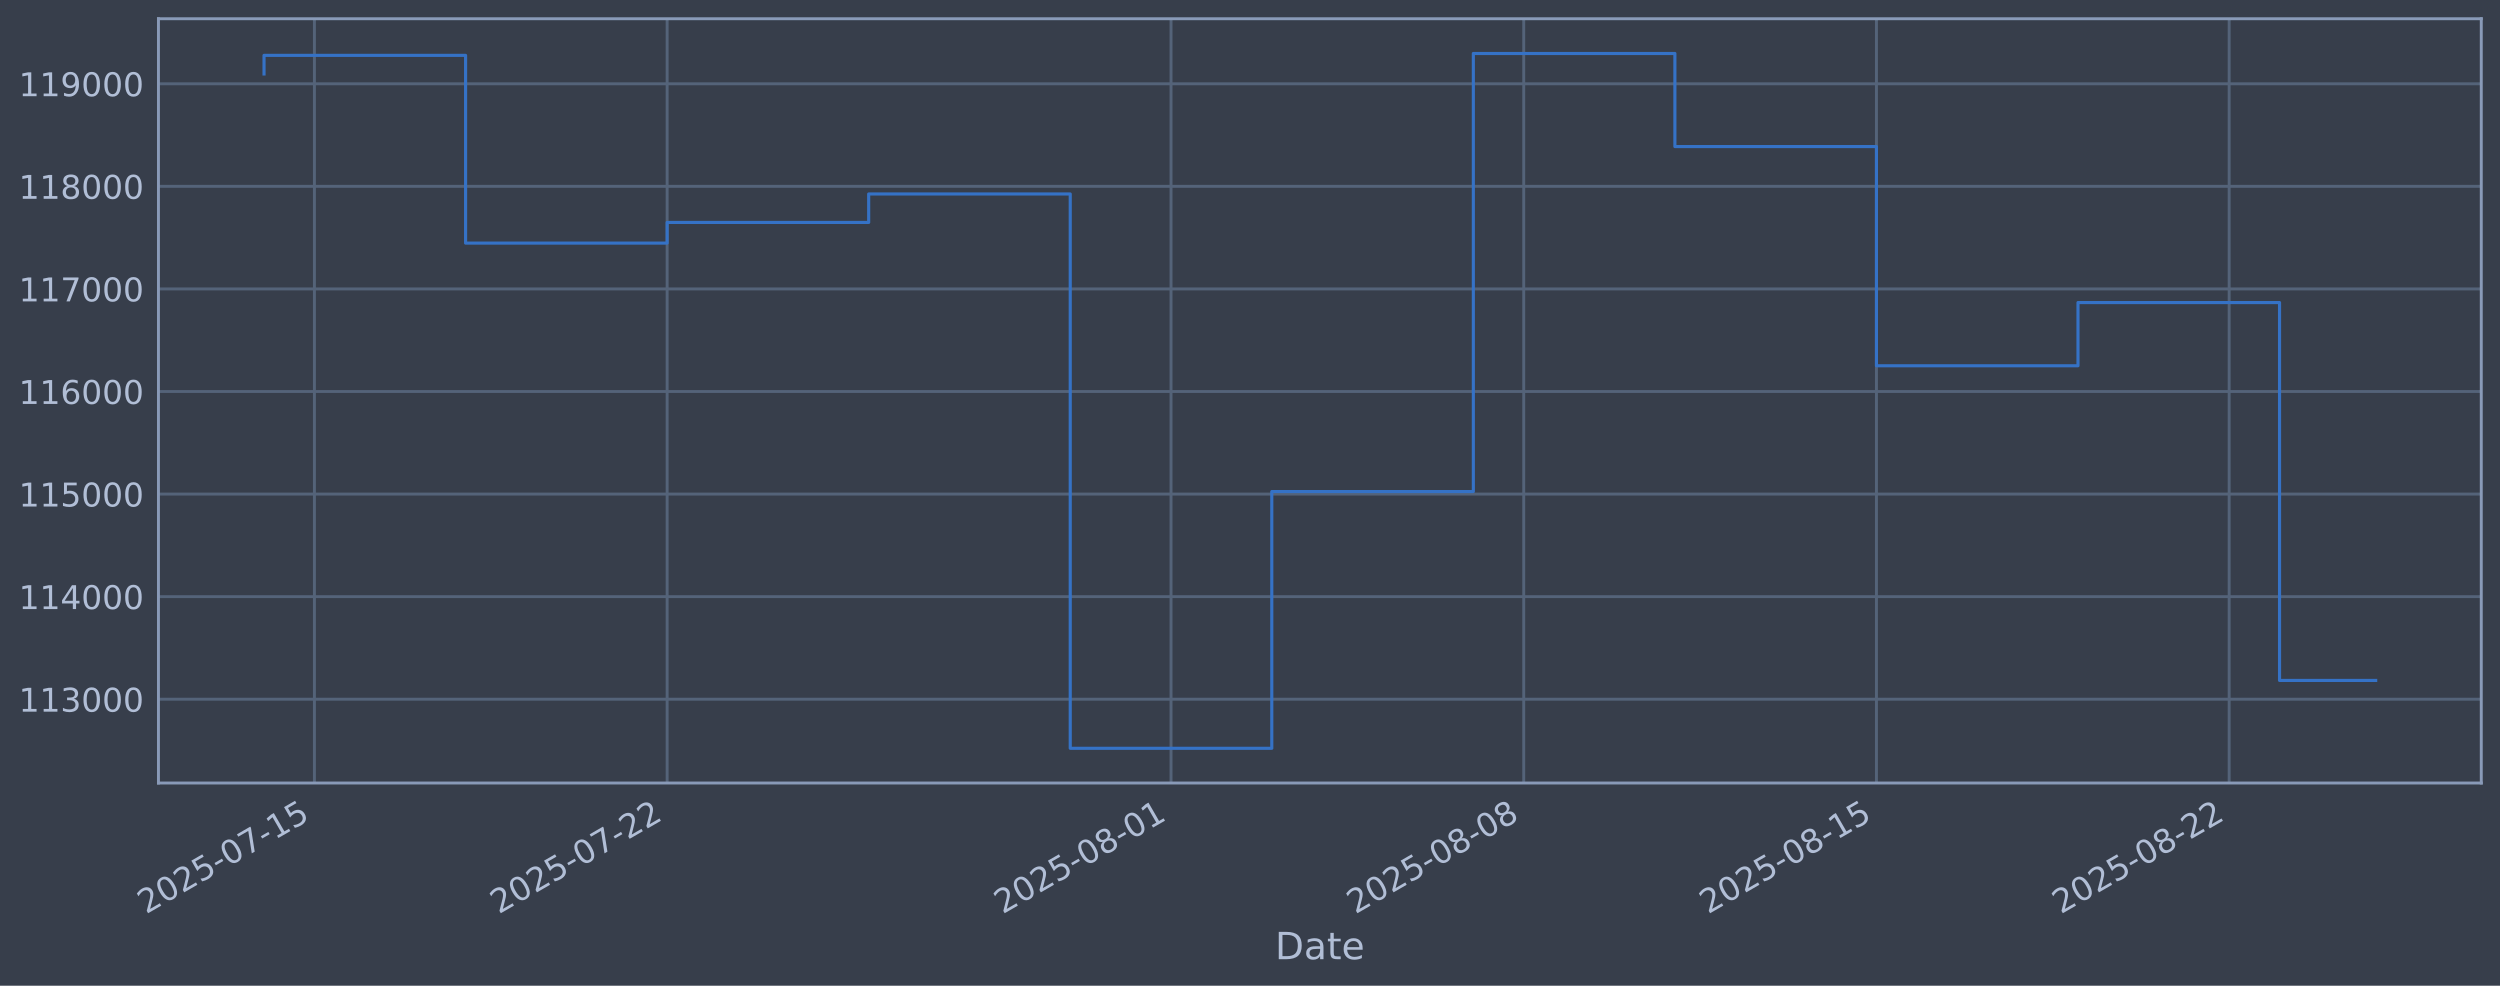
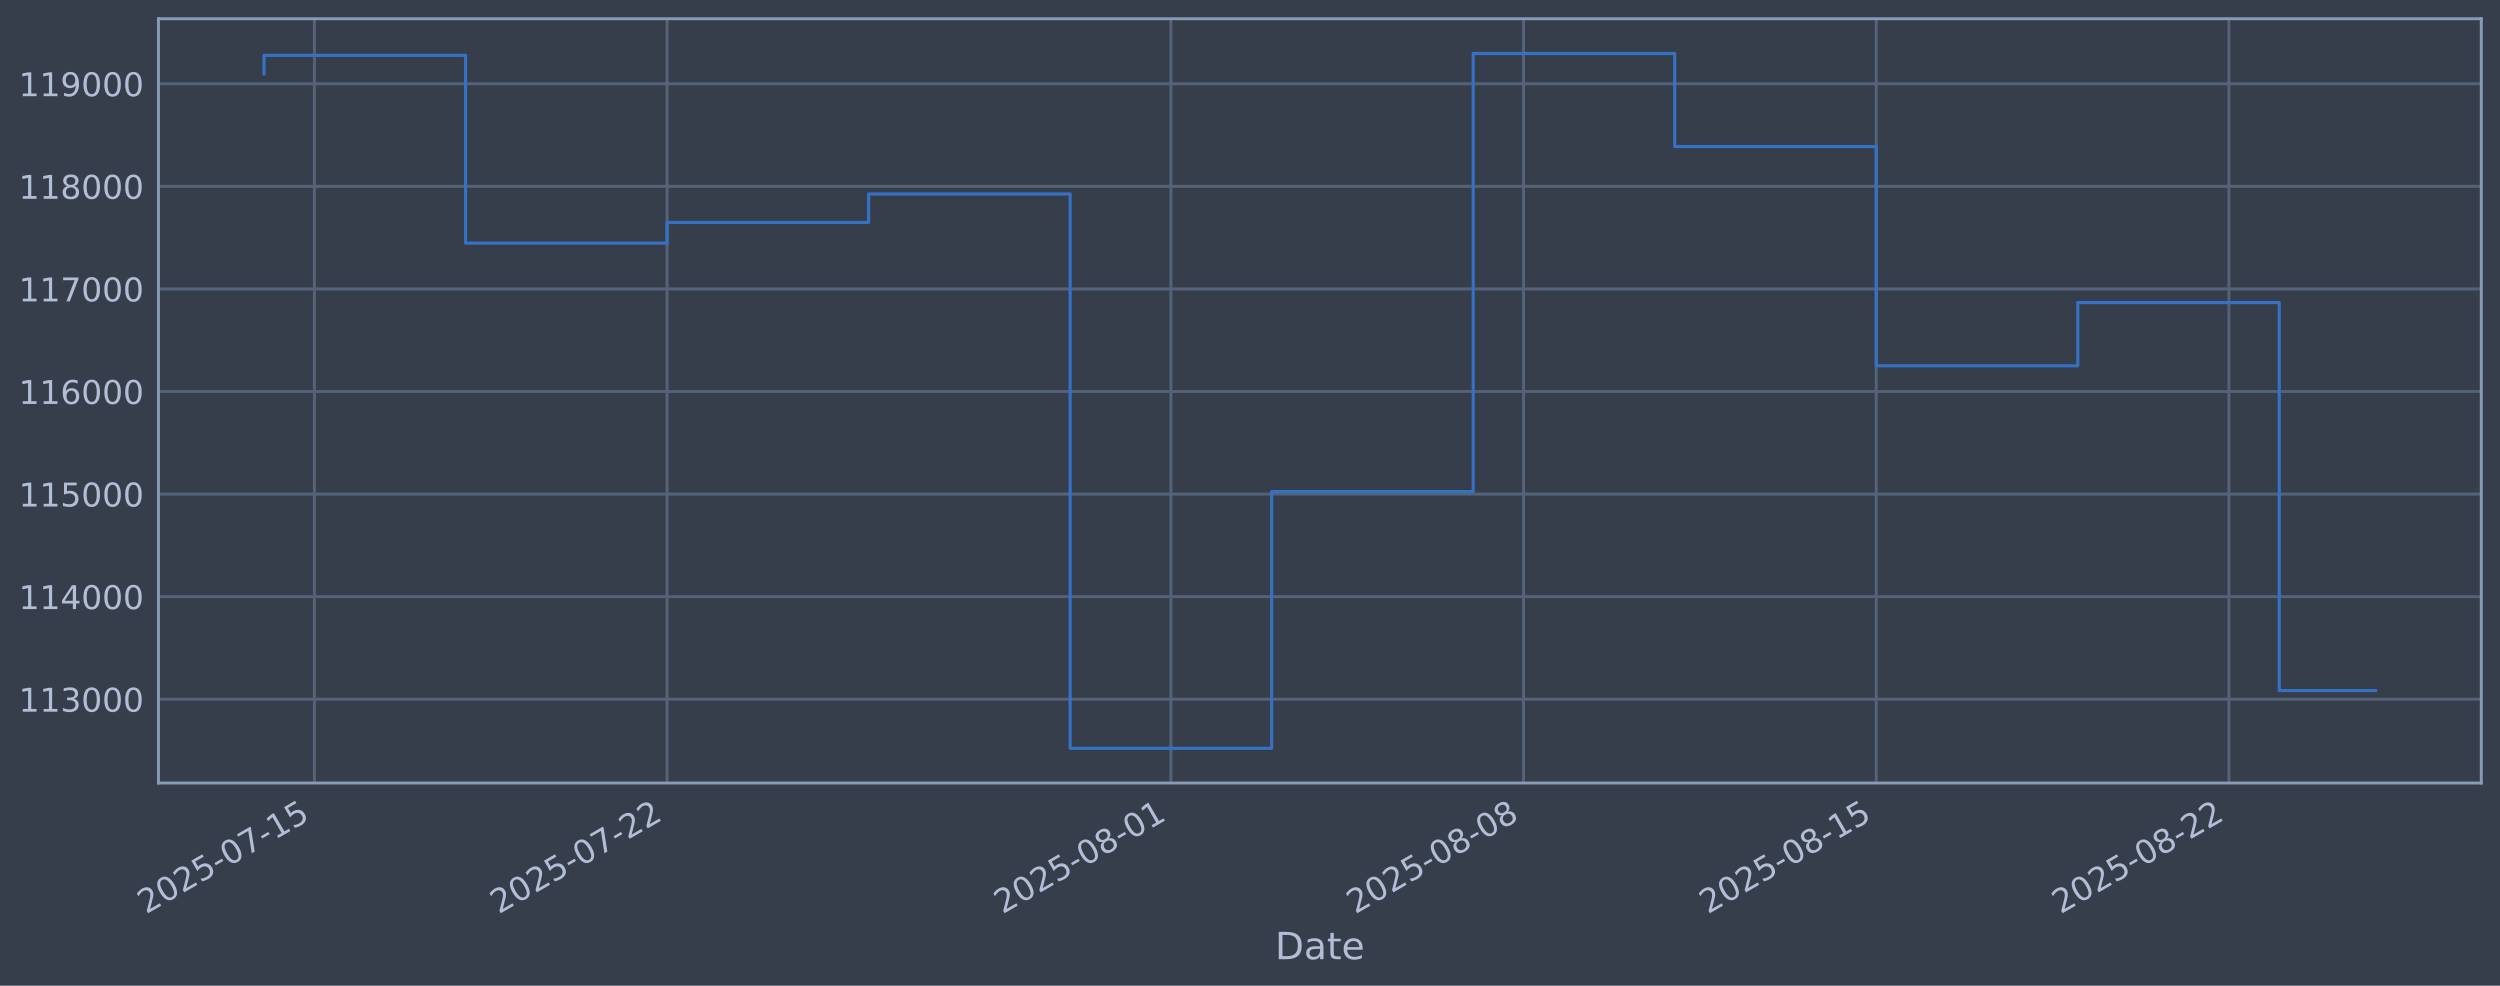
<svg xmlns="http://www.w3.org/2000/svg" xmlns:xlink="http://www.w3.org/1999/xlink" width="960.9pt" height="378.87pt" viewBox="0 0 960.9 378.87" version="1.1">
  <defs>
    <style type="text/css">*{stroke-linejoin: round; stroke-linecap: butt}</style>
  </defs>
  <g id="figure_1">
    <g id="patch_1">
      <path d="M 0 378.87  L 960.9 378.87  L 960.9 0  L 0 0  z " style="fill: #373e4b" />
    </g>
    <g id="axes_1">
      <g id="patch_2">
        <path d="M 60.901 300.96  L 953.701 300.96  L 953.701 7.2  L 60.901 7.2  z " style="fill: #373e4b" />
      </g>
      <g id="matplotlib.axis_1">
        <g id="xtick_1">
          <g id="line2d_1">
-             <path d="M 120.849 300.96  L 120.849 7.2  " clip-path="url(#p00afe2aadf)" style="fill: none; stroke: #546379; stroke-width: 1.12; stroke-linecap: square" />
+             <path d="M 120.847 300.96  L 120.847 7.2  " clip-path="url(#pb041e9155c)" style="fill: none; stroke: #546379; stroke-width: 1.12; stroke-linecap: square" />
          </g>
          <g id="line2d_2" />
          <g id="text_1">
-             <g style="fill: #b1bed6" transform="translate(56.12388 351.4642) rotate(-30) scale(0.126 -0.126)">
+             <g style="fill: #b1bed6" transform="translate(56.12141 351.4642) rotate(-30) scale(0.126 -0.126)">
              <defs>
                <path id="DejaVuSans-32" d="M 1228 531  L 3431 531  L 3431 0  L 469 0  L 469 531  Q 828 903 1448 1529  Q 2069 2156 2228 2338  Q 2531 2678 2651 2914  Q 2772 3150 2772 3378  Q 2772 3750 2511 3984  Q 2250 4219 1831 4219  Q 1534 4219 1204 4116  Q 875 4013 500 3803  L 500 4441  Q 881 4594 1212 4672  Q 1544 4750 1819 4750  Q 2544 4750 2975 4387  Q 3406 4025 3406 3419  Q 3406 3131 3298 2873  Q 3191 2616 2906 2266  Q 2828 2175 2409 1742  Q 1991 1309 1228 531  z " transform="scale(0.015625)" />
                <path id="DejaVuSans-30" d="M 2034 4250  Q 1547 4250 1301 3770  Q 1056 3291 1056 2328  Q 1056 1369 1301 889  Q 1547 409 2034 409  Q 2525 409 2770 889  Q 3016 1369 3016 2328  Q 3016 3291 2770 3770  Q 2525 4250 2034 4250  z M 2034 4750  Q 2819 4750 3233 4129  Q 3647 3509 3647 2328  Q 3647 1150 3233 529  Q 2819 -91 2034 -91  Q 1250 -91 836 529  Q 422 1150 422 2328  Q 422 3509 836 4129  Q 1250 4750 2034 4750  z " transform="scale(0.015625)" />
                <path id="DejaVuSans-35" d="M 691 4666  L 3169 4666  L 3169 4134  L 1269 4134  L 1269 2991  Q 1406 3038 1543 3061  Q 1681 3084 1819 3084  Q 2600 3084 3056 2656  Q 3513 2228 3513 1497  Q 3513 744 3044 326  Q 2575 -91 1722 -91  Q 1428 -91 1123 -41  Q 819 9 494 109  L 494 744  Q 775 591 1075 516  Q 1375 441 1709 441  Q 2250 441 2565 725  Q 2881 1009 2881 1497  Q 2881 1984 2565 2268  Q 2250 2553 1709 2553  Q 1456 2553 1204 2497  Q 953 2441 691 2322  L 691 4666  z " transform="scale(0.015625)" />
                <path id="DejaVuSans-2d" d="M 313 2009  L 1997 2009  L 1997 1497  L 313 1497  L 313 2009  z " transform="scale(0.015625)" />
                <path id="DejaVuSans-37" d="M 525 4666  L 3525 4666  L 3525 4397  L 1831 0  L 1172 0  L 2766 4134  L 525 4134  L 525 4666  z " transform="scale(0.015625)" />
                <path id="DejaVuSans-31" d="M 794 531  L 1825 531  L 1825 4091  L 703 3866  L 703 4441  L 1819 4666  L 2450 4666  L 2450 531  L 3481 531  L 3481 0  L 794 0  L 794 531  z " transform="scale(0.015625)" />
              </defs>
              <use xlink:href="#DejaVuSans-32" />
              <use xlink:href="#DejaVuSans-30" transform="translate(63.62305 0)" />
              <use xlink:href="#DejaVuSans-32" transform="translate(127.2461 0)" />
              <use xlink:href="#DejaVuSans-35" transform="translate(190.8691 0)" />
              <use xlink:href="#DejaVuSans-2d" transform="translate(254.4922 0)" />
              <use xlink:href="#DejaVuSans-30" transform="translate(290.5762 0)" />
              <use xlink:href="#DejaVuSans-37" transform="translate(354.1992 0)" />
              <use xlink:href="#DejaVuSans-2d" transform="translate(417.8223 0)" />
              <use xlink:href="#DejaVuSans-31" transform="translate(453.9062 0)" />
              <use xlink:href="#DejaVuSans-35" transform="translate(517.5293 0)" />
            </g>
          </g>
        </g>
        <g id="xtick_2">
          <g id="line2d_3">
-             <path d="M 256.419 300.96  L 256.419 7.2  " clip-path="url(#p00afe2aadf)" style="fill: none; stroke: #546379; stroke-width: 1.12; stroke-linecap: square" />
+             <path d="M 256.399 300.96  L 256.399 7.2  " clip-path="url(#pb041e9155c)" style="fill: none; stroke: #546379; stroke-width: 1.12; stroke-linecap: square" />
          </g>
          <g id="line2d_4" />
          <g id="text_2">
-             <g style="fill: #b1bed6" transform="translate(191.6934 351.4642) rotate(-30) scale(0.126 -0.126)">
+             <g style="fill: #b1bed6" transform="translate(191.6736 351.4642) rotate(-30) scale(0.126 -0.126)">
              <use xlink:href="#DejaVuSans-32" />
              <use xlink:href="#DejaVuSans-30" transform="translate(63.62305 0)" />
              <use xlink:href="#DejaVuSans-32" transform="translate(127.2461 0)" />
              <use xlink:href="#DejaVuSans-35" transform="translate(190.8691 0)" />
              <use xlink:href="#DejaVuSans-2d" transform="translate(254.4922 0)" />
              <use xlink:href="#DejaVuSans-30" transform="translate(290.5762 0)" />
              <use xlink:href="#DejaVuSans-37" transform="translate(354.1992 0)" />
              <use xlink:href="#DejaVuSans-2d" transform="translate(417.8223 0)" />
              <use xlink:href="#DejaVuSans-32" transform="translate(453.9062 0)" />
              <use xlink:href="#DejaVuSans-32" transform="translate(517.5293 0)" />
            </g>
          </g>
        </g>
        <g id="xtick_3">
          <g id="line2d_5">
-             <path d="M 450.09 300.96  L 450.09 7.2  " clip-path="url(#p00afe2aadf)" style="fill: none; stroke: #546379; stroke-width: 1.12; stroke-linecap: square" />
+             <path d="M 450.045 300.96  L 450.045 7.2  " clip-path="url(#pb041e9155c)" style="fill: none; stroke: #546379; stroke-width: 1.12; stroke-linecap: square" />
          </g>
          <g id="line2d_6" />
          <g id="text_3">
-             <g style="fill: #b1bed6" transform="translate(385.364 351.4642) rotate(-30) scale(0.126 -0.126)">
+             <g style="fill: #b1bed6" transform="translate(385.3196 351.4642) rotate(-30) scale(0.126 -0.126)">
              <defs>
                <path id="DejaVuSans-38" d="M 2034 2216  Q 1584 2216 1326 1975  Q 1069 1734 1069 1313  Q 1069 891 1326 650  Q 1584 409 2034 409  Q 2484 409 2743 651  Q 3003 894 3003 1313  Q 3003 1734 2745 1975  Q 2488 2216 2034 2216  z M 1403 2484  Q 997 2584 770 2862  Q 544 3141 544 3541  Q 544 4100 942 4425  Q 1341 4750 2034 4750  Q 2731 4750 3128 4425  Q 3525 4100 3525 3541  Q 3525 3141 3298 2862  Q 3072 2584 2669 2484  Q 3125 2378 3379 2068  Q 3634 1759 3634 1313  Q 3634 634 3220 271  Q 2806 -91 2034 -91  Q 1263 -91 848 271  Q 434 634 434 1313  Q 434 1759 690 2068  Q 947 2378 1403 2484  z M 1172 3481  Q 1172 3119 1398 2916  Q 1625 2713 2034 2713  Q 2441 2713 2670 2916  Q 2900 3119 2900 3481  Q 2900 3844 2670 4047  Q 2441 4250 2034 4250  Q 1625 4250 1398 4047  Q 1172 3844 1172 3481  z " transform="scale(0.015625)" />
              </defs>
              <use xlink:href="#DejaVuSans-32" />
              <use xlink:href="#DejaVuSans-30" transform="translate(63.62305 0)" />
              <use xlink:href="#DejaVuSans-32" transform="translate(127.2461 0)" />
              <use xlink:href="#DejaVuSans-35" transform="translate(190.8691 0)" />
              <use xlink:href="#DejaVuSans-2d" transform="translate(254.4922 0)" />
              <use xlink:href="#DejaVuSans-30" transform="translate(290.5762 0)" />
              <use xlink:href="#DejaVuSans-38" transform="translate(354.1992 0)" />
              <use xlink:href="#DejaVuSans-2d" transform="translate(417.8223 0)" />
              <use xlink:href="#DejaVuSans-30" transform="translate(453.9062 0)" />
              <use xlink:href="#DejaVuSans-31" transform="translate(517.5293 0)" />
            </g>
          </g>
        </g>
        <g id="xtick_4">
          <g id="line2d_7">
-             <path d="M 585.659 300.96  L 585.659 7.2  " clip-path="url(#p00afe2aadf)" style="fill: none; stroke: #546379; stroke-width: 1.12; stroke-linecap: square" />
+             <path d="M 585.597 300.96  L 585.597 7.2  " clip-path="url(#pb041e9155c)" style="fill: none; stroke: #546379; stroke-width: 1.12; stroke-linecap: square" />
          </g>
          <g id="line2d_8" />
          <g id="text_4">
-             <g style="fill: #b1bed6" transform="translate(520.9335 351.4642) rotate(-30) scale(0.126 -0.126)">
+             <g style="fill: #b1bed6" transform="translate(520.8718 351.4642) rotate(-30) scale(0.126 -0.126)">
              <use xlink:href="#DejaVuSans-32" />
              <use xlink:href="#DejaVuSans-30" transform="translate(63.62305 0)" />
              <use xlink:href="#DejaVuSans-32" transform="translate(127.2461 0)" />
              <use xlink:href="#DejaVuSans-35" transform="translate(190.8691 0)" />
              <use xlink:href="#DejaVuSans-2d" transform="translate(254.4922 0)" />
              <use xlink:href="#DejaVuSans-30" transform="translate(290.5762 0)" />
              <use xlink:href="#DejaVuSans-38" transform="translate(354.1992 0)" />
              <use xlink:href="#DejaVuSans-2d" transform="translate(417.8223 0)" />
              <use xlink:href="#DejaVuSans-30" transform="translate(453.9062 0)" />
              <use xlink:href="#DejaVuSans-38" transform="translate(517.5293 0)" />
            </g>
          </g>
        </g>
        <g id="xtick_5">
          <g id="line2d_9">
-             <path d="M 721.228 300.96  L 721.228 7.2  " clip-path="url(#p00afe2aadf)" style="fill: none; stroke: #546379; stroke-width: 1.12; stroke-linecap: square" />
+             <path d="M 721.149 300.96  L 721.149 7.2  " clip-path="url(#pb041e9155c)" style="fill: none; stroke: #546379; stroke-width: 1.12; stroke-linecap: square" />
          </g>
          <g id="line2d_10" />
          <g id="text_5">
-             <g style="fill: #b1bed6" transform="translate(656.503 351.4642) rotate(-30) scale(0.126 -0.126)">
+             <g style="fill: #b1bed6" transform="translate(656.4239 351.4642) rotate(-30) scale(0.126 -0.126)">
              <use xlink:href="#DejaVuSans-32" />
              <use xlink:href="#DejaVuSans-30" transform="translate(63.62305 0)" />
              <use xlink:href="#DejaVuSans-32" transform="translate(127.2461 0)" />
              <use xlink:href="#DejaVuSans-35" transform="translate(190.8691 0)" />
              <use xlink:href="#DejaVuSans-2d" transform="translate(254.4922 0)" />
              <use xlink:href="#DejaVuSans-30" transform="translate(290.5762 0)" />
              <use xlink:href="#DejaVuSans-38" transform="translate(354.1992 0)" />
              <use xlink:href="#DejaVuSans-2d" transform="translate(417.8223 0)" />
              <use xlink:href="#DejaVuSans-31" transform="translate(453.9062 0)" />
              <use xlink:href="#DejaVuSans-35" transform="translate(517.5293 0)" />
            </g>
          </g>
        </g>
        <g id="xtick_6">
          <g id="line2d_11">
-             <path d="M 856.798 300.96  L 856.798 7.2  " clip-path="url(#p00afe2aadf)" style="fill: none; stroke: #546379; stroke-width: 1.12; stroke-linecap: square" />
+             <path d="M 856.702 300.96  L 856.702 7.2  " clip-path="url(#pb041e9155c)" style="fill: none; stroke: #546379; stroke-width: 1.12; stroke-linecap: square" />
          </g>
          <g id="line2d_12" />
          <g id="text_6">
-             <g style="fill: #b1bed6" transform="translate(792.0725 351.4642) rotate(-30) scale(0.126 -0.126)">
+             <g style="fill: #b1bed6" transform="translate(791.9761 351.4642) rotate(-30) scale(0.126 -0.126)">
              <use xlink:href="#DejaVuSans-32" />
              <use xlink:href="#DejaVuSans-30" transform="translate(63.62305 0)" />
              <use xlink:href="#DejaVuSans-32" transform="translate(127.2461 0)" />
              <use xlink:href="#DejaVuSans-35" transform="translate(190.8691 0)" />
              <use xlink:href="#DejaVuSans-2d" transform="translate(254.4922 0)" />
              <use xlink:href="#DejaVuSans-30" transform="translate(290.5762 0)" />
              <use xlink:href="#DejaVuSans-38" transform="translate(354.1992 0)" />
              <use xlink:href="#DejaVuSans-2d" transform="translate(417.8223 0)" />
              <use xlink:href="#DejaVuSans-32" transform="translate(453.9062 0)" />
              <use xlink:href="#DejaVuSans-32" transform="translate(517.5293 0)" />
            </g>
          </g>
        </g>
        <g id="text_7">
          <g style="fill: #b1bed6" transform="translate(490.0914 368.6753) scale(0.144 -0.144)">
            <defs>
              <path id="DejaVuSans-44" d="M 1259 4147  L 1259 519  L 2022 519  Q 2988 519 3436 956  Q 3884 1394 3884 2338  Q 3884 3275 3436 3711  Q 2988 4147 2022 4147  L 1259 4147  z M 628 4666  L 1925 4666  Q 3281 4666 3915 4102  Q 4550 3538 4550 2338  Q 4550 1131 3912 565  Q 3275 0 1925 0  L 628 0  L 628 4666  z " transform="scale(0.015625)" />
              <path id="DejaVuSans-61" d="M 2194 1759  Q 1497 1759 1228 1600  Q 959 1441 959 1056  Q 959 750 1161 570  Q 1363 391 1709 391  Q 2188 391 2477 730  Q 2766 1069 2766 1631  L 2766 1759  L 2194 1759  z M 3341 1997  L 3341 0  L 2766 0  L 2766 531  Q 2569 213 2275 61  Q 1981 -91 1556 -91  Q 1019 -91 701 211  Q 384 513 384 1019  Q 384 1609 779 1909  Q 1175 2209 1959 2209  L 2766 2209  L 2766 2266  Q 2766 2663 2505 2880  Q 2244 3097 1772 3097  Q 1472 3097 1187 3025  Q 903 2953 641 2809  L 641 3341  Q 956 3463 1253 3523  Q 1550 3584 1831 3584  Q 2591 3584 2966 3190  Q 3341 2797 3341 1997  z " transform="scale(0.015625)" />
              <path id="DejaVuSans-74" d="M 1172 4494  L 1172 3500  L 2356 3500  L 2356 3053  L 1172 3053  L 1172 1153  Q 1172 725 1289 603  Q 1406 481 1766 481  L 2356 481  L 2356 0  L 1766 0  Q 1100 0 847 248  Q 594 497 594 1153  L 594 3053  L 172 3053  L 172 3500  L 594 3500  L 594 4494  L 1172 4494  z " transform="scale(0.015625)" />
              <path id="DejaVuSans-65" d="M 3597 1894  L 3597 1613  L 953 1613  Q 991 1019 1311 708  Q 1631 397 2203 397  Q 2534 397 2845 478  Q 3156 559 3463 722  L 3463 178  Q 3153 47 2828 -22  Q 2503 -91 2169 -91  Q 1331 -91 842 396  Q 353 884 353 1716  Q 353 2575 817 3079  Q 1281 3584 2069 3584  Q 2775 3584 3186 3129  Q 3597 2675 3597 1894  z M 3022 2063  Q 3016 2534 2758 2815  Q 2500 3097 2075 3097  Q 1594 3097 1305 2825  Q 1016 2553 972 2059  L 3022 2063  z " transform="scale(0.015625)" />
            </defs>
            <use xlink:href="#DejaVuSans-44" />
            <use xlink:href="#DejaVuSans-61" transform="translate(77.00195 0)" />
            <use xlink:href="#DejaVuSans-74" transform="translate(138.2812 0)" />
            <use xlink:href="#DejaVuSans-65" transform="translate(177.4902 0)" />
          </g>
        </g>
      </g>
      <g id="matplotlib.axis_2">
        <g id="ytick_1">
          <g id="line2d_13">
-             <path d="M 60.901 268.75  L 953.701 268.75  " clip-path="url(#p00afe2aadf)" style="fill: none; stroke: #546379; stroke-width: 1.12; stroke-linecap: square" />
+             <path d="M 60.901 268.75  L 953.701 268.75  " clip-path="url(#pb041e9155c)" style="fill: none; stroke: #546379; stroke-width: 1.12; stroke-linecap: square" />
          </g>
          <g id="line2d_14" />
          <g id="text_8">
            <g style="fill: #b1bed6" transform="translate(7.2 273.5373) scale(0.126 -0.126)">
              <defs>
                <path id="DejaVuSans-33" d="M 2597 2516  Q 3050 2419 3304 2112  Q 3559 1806 3559 1356  Q 3559 666 3084 287  Q 2609 -91 1734 -91  Q 1441 -91 1130 -33  Q 819 25 488 141  L 488 750  Q 750 597 1062 519  Q 1375 441 1716 441  Q 2309 441 2620 675  Q 2931 909 2931 1356  Q 2931 1769 2642 2001  Q 2353 2234 1838 2234  L 1294 2234  L 1294 2753  L 1863 2753  Q 2328 2753 2575 2939  Q 2822 3125 2822 3475  Q 2822 3834 2567 4026  Q 2313 4219 1838 4219  Q 1578 4219 1281 4162  Q 984 4106 628 3988  L 628 4550  Q 988 4650 1302 4700  Q 1616 4750 1894 4750  Q 2613 4750 3031 4423  Q 3450 4097 3450 3541  Q 3450 3153 3228 2886  Q 3006 2619 2597 2516  z " transform="scale(0.015625)" />
              </defs>
              <use xlink:href="#DejaVuSans-31" />
              <use xlink:href="#DejaVuSans-31" transform="translate(63.62305 0)" />
              <use xlink:href="#DejaVuSans-33" transform="translate(127.2461 0)" />
              <use xlink:href="#DejaVuSans-30" transform="translate(190.8691 0)" />
              <use xlink:href="#DejaVuSans-30" transform="translate(254.4922 0)" />
              <use xlink:href="#DejaVuSans-30" transform="translate(318.1152 0)" />
            </g>
          </g>
        </g>
        <g id="ytick_2">
          <g id="line2d_15">
-             <path d="M 60.901 229.325  L 953.701 229.325  " clip-path="url(#p00afe2aadf)" style="fill: none; stroke: #546379; stroke-width: 1.12; stroke-linecap: square" />
+             <path d="M 60.901 229.325  L 953.701 229.325  " clip-path="url(#pb041e9155c)" style="fill: none; stroke: #546379; stroke-width: 1.12; stroke-linecap: square" />
          </g>
          <g id="line2d_16" />
          <g id="text_9">
            <g style="fill: #b1bed6" transform="translate(7.2 234.1122) scale(0.126 -0.126)">
              <defs>
                <path id="DejaVuSans-34" d="M 2419 4116  L 825 1625  L 2419 1625  L 2419 4116  z M 2253 4666  L 3047 4666  L 3047 1625  L 3713 1625  L 3713 1100  L 3047 1100  L 3047 0  L 2419 0  L 2419 1100  L 313 1100  L 313 1709  L 2253 4666  z " transform="scale(0.015625)" />
              </defs>
              <use xlink:href="#DejaVuSans-31" />
              <use xlink:href="#DejaVuSans-31" transform="translate(63.62305 0)" />
              <use xlink:href="#DejaVuSans-34" transform="translate(127.2461 0)" />
              <use xlink:href="#DejaVuSans-30" transform="translate(190.8691 0)" />
              <use xlink:href="#DejaVuSans-30" transform="translate(254.4922 0)" />
              <use xlink:href="#DejaVuSans-30" transform="translate(318.1152 0)" />
            </g>
          </g>
        </g>
        <g id="ytick_3">
          <g id="line2d_17">
-             <path d="M 60.901 189.9  L 953.701 189.9  " clip-path="url(#p00afe2aadf)" style="fill: none; stroke: #546379; stroke-width: 1.12; stroke-linecap: square" />
+             <path d="M 60.901 189.9  L 953.701 189.9  " clip-path="url(#pb041e9155c)" style="fill: none; stroke: #546379; stroke-width: 1.12; stroke-linecap: square" />
          </g>
          <g id="line2d_18" />
          <g id="text_10">
            <g style="fill: #b1bed6" transform="translate(7.2 194.6871) scale(0.126 -0.126)">
              <use xlink:href="#DejaVuSans-31" />
              <use xlink:href="#DejaVuSans-31" transform="translate(63.62305 0)" />
              <use xlink:href="#DejaVuSans-35" transform="translate(127.2461 0)" />
              <use xlink:href="#DejaVuSans-30" transform="translate(190.8691 0)" />
              <use xlink:href="#DejaVuSans-30" transform="translate(254.4922 0)" />
              <use xlink:href="#DejaVuSans-30" transform="translate(318.1152 0)" />
            </g>
          </g>
        </g>
        <g id="ytick_4">
          <g id="line2d_19">
-             <path d="M 60.901 150.475  L 953.701 150.475  " clip-path="url(#p00afe2aadf)" style="fill: none; stroke: #546379; stroke-width: 1.12; stroke-linecap: square" />
+             <path d="M 60.901 150.475  L 953.701 150.475  " clip-path="url(#pb041e9155c)" style="fill: none; stroke: #546379; stroke-width: 1.12; stroke-linecap: square" />
          </g>
          <g id="line2d_20" />
          <g id="text_11">
            <g style="fill: #b1bed6" transform="translate(7.2 155.262) scale(0.126 -0.126)">
              <defs>
                <path id="DejaVuSans-36" d="M 2113 2584  Q 1688 2584 1439 2293  Q 1191 2003 1191 1497  Q 1191 994 1439 701  Q 1688 409 2113 409  Q 2538 409 2786 701  Q 3034 994 3034 1497  Q 3034 2003 2786 2293  Q 2538 2584 2113 2584  z M 3366 4563  L 3366 3988  Q 3128 4100 2886 4159  Q 2644 4219 2406 4219  Q 1781 4219 1451 3797  Q 1122 3375 1075 2522  Q 1259 2794 1537 2939  Q 1816 3084 2150 3084  Q 2853 3084 3261 2657  Q 3669 2231 3669 1497  Q 3669 778 3244 343  Q 2819 -91 2113 -91  Q 1303 -91 875 529  Q 447 1150 447 2328  Q 447 3434 972 4092  Q 1497 4750 2381 4750  Q 2619 4750 2861 4703  Q 3103 4656 3366 4563  z " transform="scale(0.015625)" />
              </defs>
              <use xlink:href="#DejaVuSans-31" />
              <use xlink:href="#DejaVuSans-31" transform="translate(63.62305 0)" />
              <use xlink:href="#DejaVuSans-36" transform="translate(127.2461 0)" />
              <use xlink:href="#DejaVuSans-30" transform="translate(190.8691 0)" />
              <use xlink:href="#DejaVuSans-30" transform="translate(254.4922 0)" />
              <use xlink:href="#DejaVuSans-30" transform="translate(318.1152 0)" />
            </g>
          </g>
        </g>
        <g id="ytick_5">
          <g id="line2d_21">
-             <path d="M 60.901 111.05  L 953.701 111.05  " clip-path="url(#p00afe2aadf)" style="fill: none; stroke: #546379; stroke-width: 1.12; stroke-linecap: square" />
+             <path d="M 60.901 111.05  L 953.701 111.05  " clip-path="url(#pb041e9155c)" style="fill: none; stroke: #546379; stroke-width: 1.12; stroke-linecap: square" />
          </g>
          <g id="line2d_22" />
          <g id="text_12">
            <g style="fill: #b1bed6" transform="translate(7.2 115.8369) scale(0.126 -0.126)">
              <use xlink:href="#DejaVuSans-31" />
              <use xlink:href="#DejaVuSans-31" transform="translate(63.62305 0)" />
              <use xlink:href="#DejaVuSans-37" transform="translate(127.2461 0)" />
              <use xlink:href="#DejaVuSans-30" transform="translate(190.8691 0)" />
              <use xlink:href="#DejaVuSans-30" transform="translate(254.4922 0)" />
              <use xlink:href="#DejaVuSans-30" transform="translate(318.1152 0)" />
            </g>
          </g>
        </g>
        <g id="ytick_6">
          <g id="line2d_23">
-             <path d="M 60.901 71.625  L 953.701 71.625  " clip-path="url(#p00afe2aadf)" style="fill: none; stroke: #546379; stroke-width: 1.12; stroke-linecap: square" />
+             <path d="M 60.901 71.625  L 953.701 71.625  " clip-path="url(#pb041e9155c)" style="fill: none; stroke: #546379; stroke-width: 1.12; stroke-linecap: square" />
          </g>
          <g id="line2d_24" />
          <g id="text_13">
            <g style="fill: #b1bed6" transform="translate(7.2 76.4118) scale(0.126 -0.126)">
              <use xlink:href="#DejaVuSans-31" />
              <use xlink:href="#DejaVuSans-31" transform="translate(63.62305 0)" />
              <use xlink:href="#DejaVuSans-38" transform="translate(127.2461 0)" />
              <use xlink:href="#DejaVuSans-30" transform="translate(190.8691 0)" />
              <use xlink:href="#DejaVuSans-30" transform="translate(254.4922 0)" />
              <use xlink:href="#DejaVuSans-30" transform="translate(318.1152 0)" />
            </g>
          </g>
        </g>
        <g id="ytick_7">
          <g id="line2d_25">
-             <path d="M 60.901 32.2  L 953.701 32.2  " clip-path="url(#p00afe2aadf)" style="fill: none; stroke: #546379; stroke-width: 1.12; stroke-linecap: square" />
+             <path d="M 60.901 32.2  L 953.701 32.2  " clip-path="url(#pb041e9155c)" style="fill: none; stroke: #546379; stroke-width: 1.12; stroke-linecap: square" />
          </g>
          <g id="line2d_26" />
          <g id="text_14">
            <g style="fill: #b1bed6" transform="translate(7.2 36.9867) scale(0.126 -0.126)">
              <defs>
                <path id="DejaVuSans-39" d="M 703 97  L 703 672  Q 941 559 1184 500  Q 1428 441 1663 441  Q 2288 441 2617 861  Q 2947 1281 2994 2138  Q 2813 1869 2534 1725  Q 2256 1581 1919 1581  Q 1219 1581 811 2004  Q 403 2428 403 3163  Q 403 3881 828 4315  Q 1253 4750 1959 4750  Q 2769 4750 3195 4129  Q 3622 3509 3622 2328  Q 3622 1225 3098 567  Q 2575 -91 1691 -91  Q 1453 -91 1209 -44  Q 966 3 703 97  z M 1959 2075  Q 2384 2075 2632 2365  Q 2881 2656 2881 3163  Q 2881 3666 2632 3958  Q 2384 4250 1959 4250  Q 1534 4250 1286 3958  Q 1038 3666 1038 3163  Q 1038 2656 1286 2365  Q 1534 2075 1959 2075  z " transform="scale(0.015625)" />
              </defs>
              <use xlink:href="#DejaVuSans-31" />
              <use xlink:href="#DejaVuSans-31" transform="translate(63.62305 0)" />
              <use xlink:href="#DejaVuSans-39" transform="translate(127.2461 0)" />
              <use xlink:href="#DejaVuSans-30" transform="translate(190.8691 0)" />
              <use xlink:href="#DejaVuSans-30" transform="translate(254.4922 0)" />
              <use xlink:href="#DejaVuSans-30" transform="translate(318.1152 0)" />
            </g>
          </g>
        </g>
      </g>
      <g id="line2d_27">
-         <path d="M 101.482 28.439  L 101.482 21.285  L 178.951 21.285  L 178.951 93.435  L 256.419 93.435  L 256.419 85.489  L 333.887 85.489  L 333.887 74.56  L 411.355 74.56  L 411.355 287.607  L 488.824 287.607  L 488.824 188.936  L 566.292 188.936  L 566.292 20.553  L 643.76 20.553  L 643.76 56.332  L 721.228 56.332  L 721.228 140.575  L 798.697 140.575  L 798.697 116.295  L 876.165 116.295  L 876.165 261.532  L 913.119 261.532  " clip-path="url(#p00afe2aadf)" style="fill: none; stroke: #3572c6; stroke-width: 1.2; stroke-linecap: square" />
+         <path d="M 101.482 28.439  L 101.482 21.285  L 178.941 21.285  L 178.941 93.435  L 256.399 93.435  L 256.399 85.489  L 333.857 85.489  L 333.857 74.56  L 411.316 74.56  L 411.316 287.607  L 488.774 287.607  L 488.774 188.936  L 566.233 188.936  L 566.233 20.553  L 643.691 20.553  L 643.691 56.332  L 721.149 56.332  L 721.149 140.575  L 798.608 140.575  L 798.608 116.295  L 876.066 116.295  L 876.066 265.414  L 913.119 265.414  " clip-path="url(#pb041e9155c)" style="fill: none; stroke: #3572c6; stroke-width: 1.2; stroke-linecap: square" />
      </g>
      <g id="patch_3">
        <path d="M 60.901 300.96  L 60.901 7.2  " style="fill: none; stroke: #899ab8; stroke-width: 1.12; stroke-linejoin: miter; stroke-linecap: square" />
      </g>
      <g id="patch_4">
        <path d="M 953.701 300.96  L 953.701 7.2  " style="fill: none; stroke: #899ab8; stroke-width: 1.12; stroke-linejoin: miter; stroke-linecap: square" />
      </g>
      <g id="patch_5">
        <path d="M 60.901 300.96  L 953.701 300.96  " style="fill: none; stroke: #899ab8; stroke-width: 1.12; stroke-linejoin: miter; stroke-linecap: square" />
      </g>
      <g id="patch_6">
        <path d="M 60.901 7.2  L 953.701 7.2  " style="fill: none; stroke: #899ab8; stroke-width: 1.12; stroke-linejoin: miter; stroke-linecap: square" />
      </g>
    </g>
  </g>
  <defs>
-     <clipPath id="p00afe2aadf">
+     <clipPath id="pb041e9155c">
      <rect x="60.901" y="7.2" width="892.8" height="293.76" />
    </clipPath>
  </defs>
</svg>
